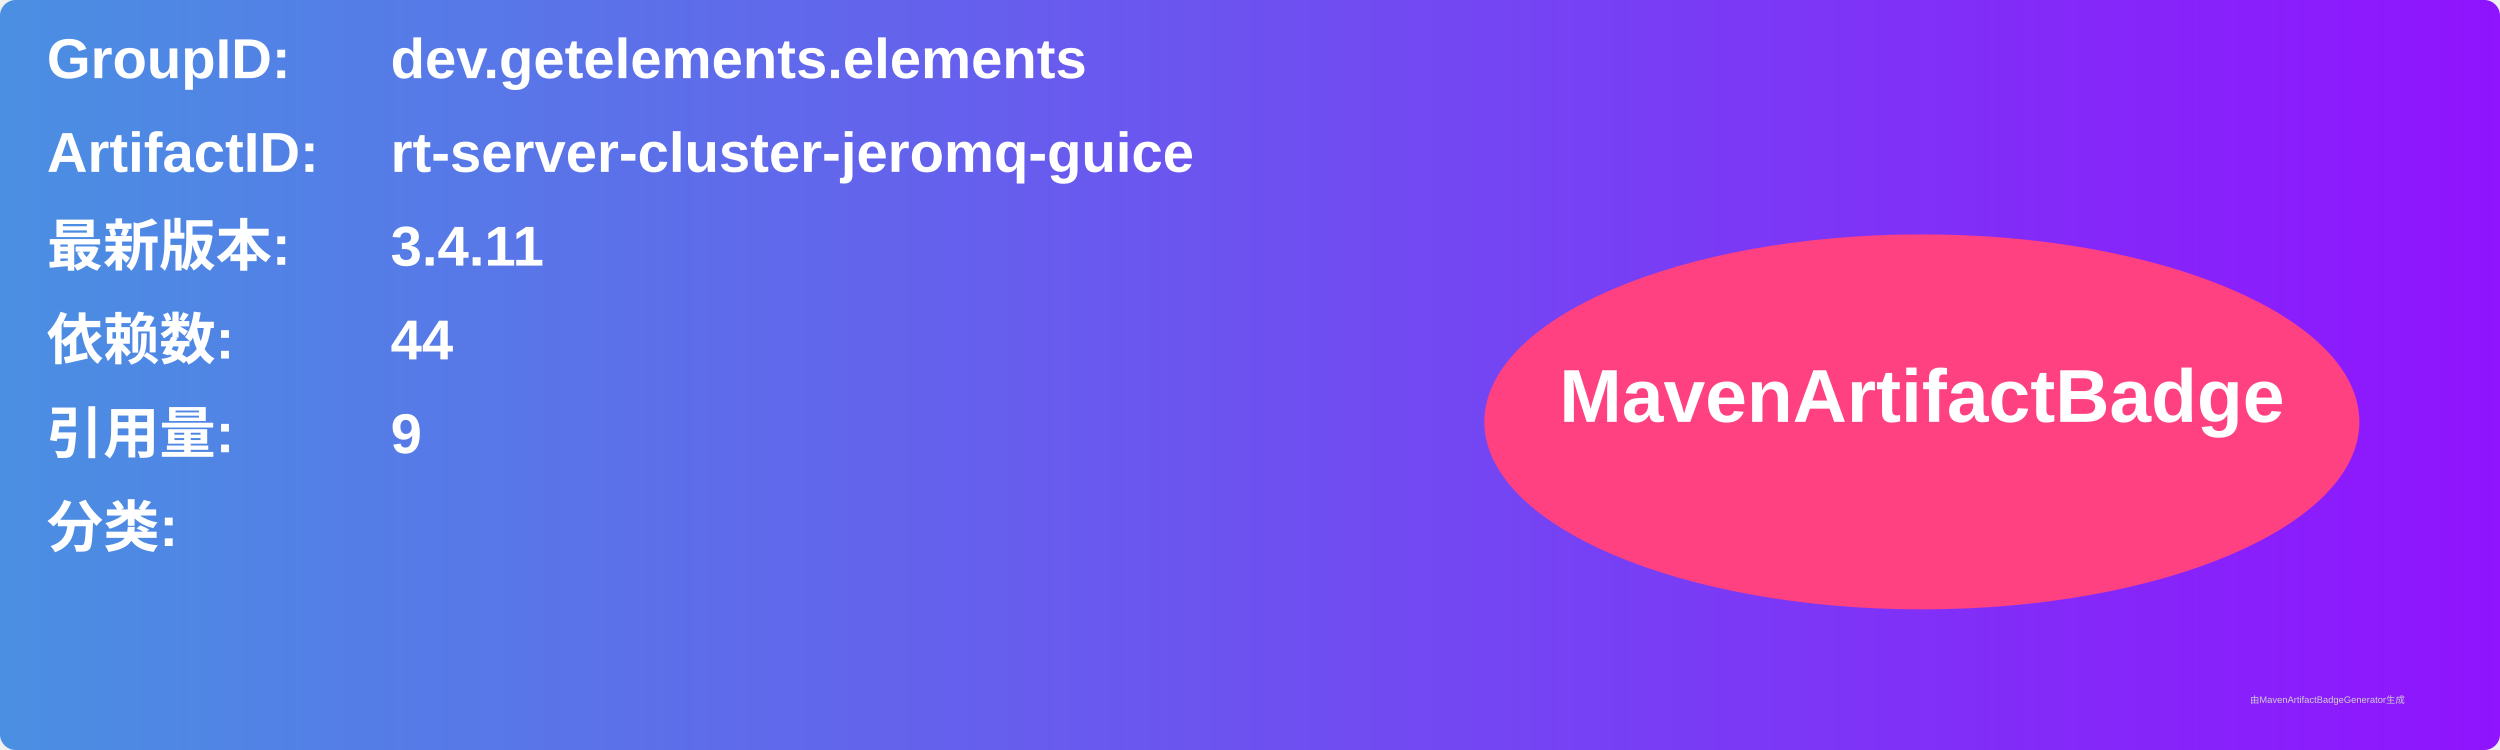
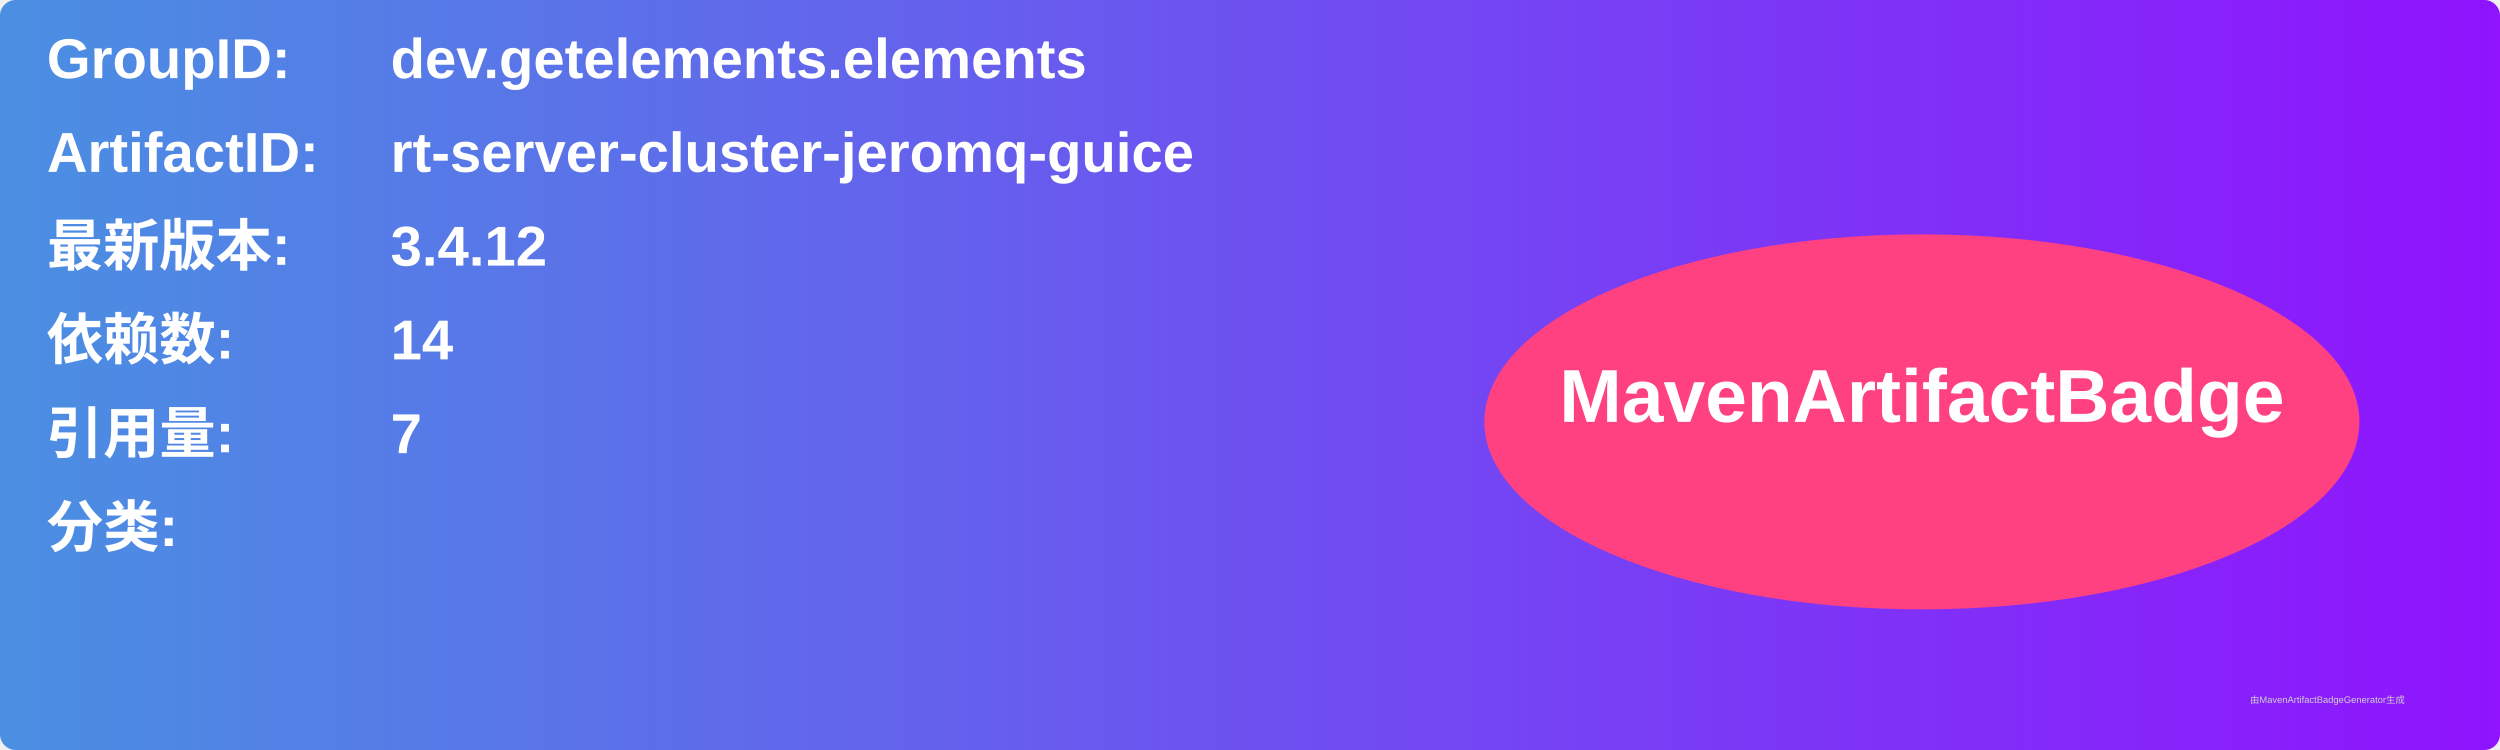
<svg xmlns="http://www.w3.org/2000/svg" width="800" height="240" viewBox="0 0 800 240">
  <linearGradient id="grad" x1="0%" y1="0%" x2="100%" y2="0%">
    <stop offset="0%" stop-color="#4a90e2" />
    <stop offset="100%" stop-color="#9013fe" />
  </linearGradient>
  <rect width="100%" height="100%" rx="5" ry="5" fill="url(#grad)" />
  <g transform="translate(15, 15)">
    <text x="0" y="10" font-family="Arial" font-size="18" fill="white" font-weight="bold" width="260">GroupID:</text>
    <text x="110" y="10" font-family="Arial" font-size="18" fill="white" font-weight="bold" width="460">dev.getelements.elements</text>
    <text x="0" y="40" font-family="Arial" font-size="18" fill="white" font-weight="bold" width="260">ArtifactID:</text>
    <text x="110" y="40" font-family="Arial" font-size="18" fill="white" font-weight="bold" width="460">rt-server-cluster-jeromq-guice</text>
    <text x="0" y="70" font-family="Arial" font-size="18" fill="white" font-weight="bold">最新版本:</text>
    <text x="110" y="70" font-family="Arial" font-size="18" fill="white" font-weight="bold">
-       <tspan font-weight="bold">3.4.11</tspan>
+       <tspan font-weight="bold">3.4.12</tspan>
    </text>
    <text x="0" y="100" font-family="Arial" font-size="18" fill="white" font-weight="bold">依赖数: </text>
    <text x="110" y="100" font-family="Arial" font-size="18" fill="white">
-       <tspan font-weight="bold">44</tspan>
+       <tspan font-weight="bold">14</tspan>
    </text>
    <text x="0" y="130" font-family="Arial" font-size="18" fill="white" font-weight="bold">引用量: </text>
    <text x="110" y="130" font-family="Arial" font-size="18" fill="white">
-       <tspan font-weight="bold">9</tspan>
+       <tspan font-weight="bold">7</tspan>
    </text>
    <text x="0" y="160" font-family="Arial" font-size="18" fill="white" font-weight="bold">分类:</text>
    <text x="10" y="190" font-family="Arial" font-size="10" fill="white">
      <tspan font-weight="bold" />
    </text>
    <ellipse cx="600" cy="120" rx="140" ry="60" fill="#ff4081" />
    <text x="600" y="120" text-anchor="middle" font-family="Arial" font-size="24" fill="white" font-weight="bold">MavenArtifactBadge</text>
  </g>
  <text x="720" y="225" font-family="Arial" font-size="3" fill="#d0d0d0">由MavenArtifactBadgeGenerator生成</text>
</svg>
